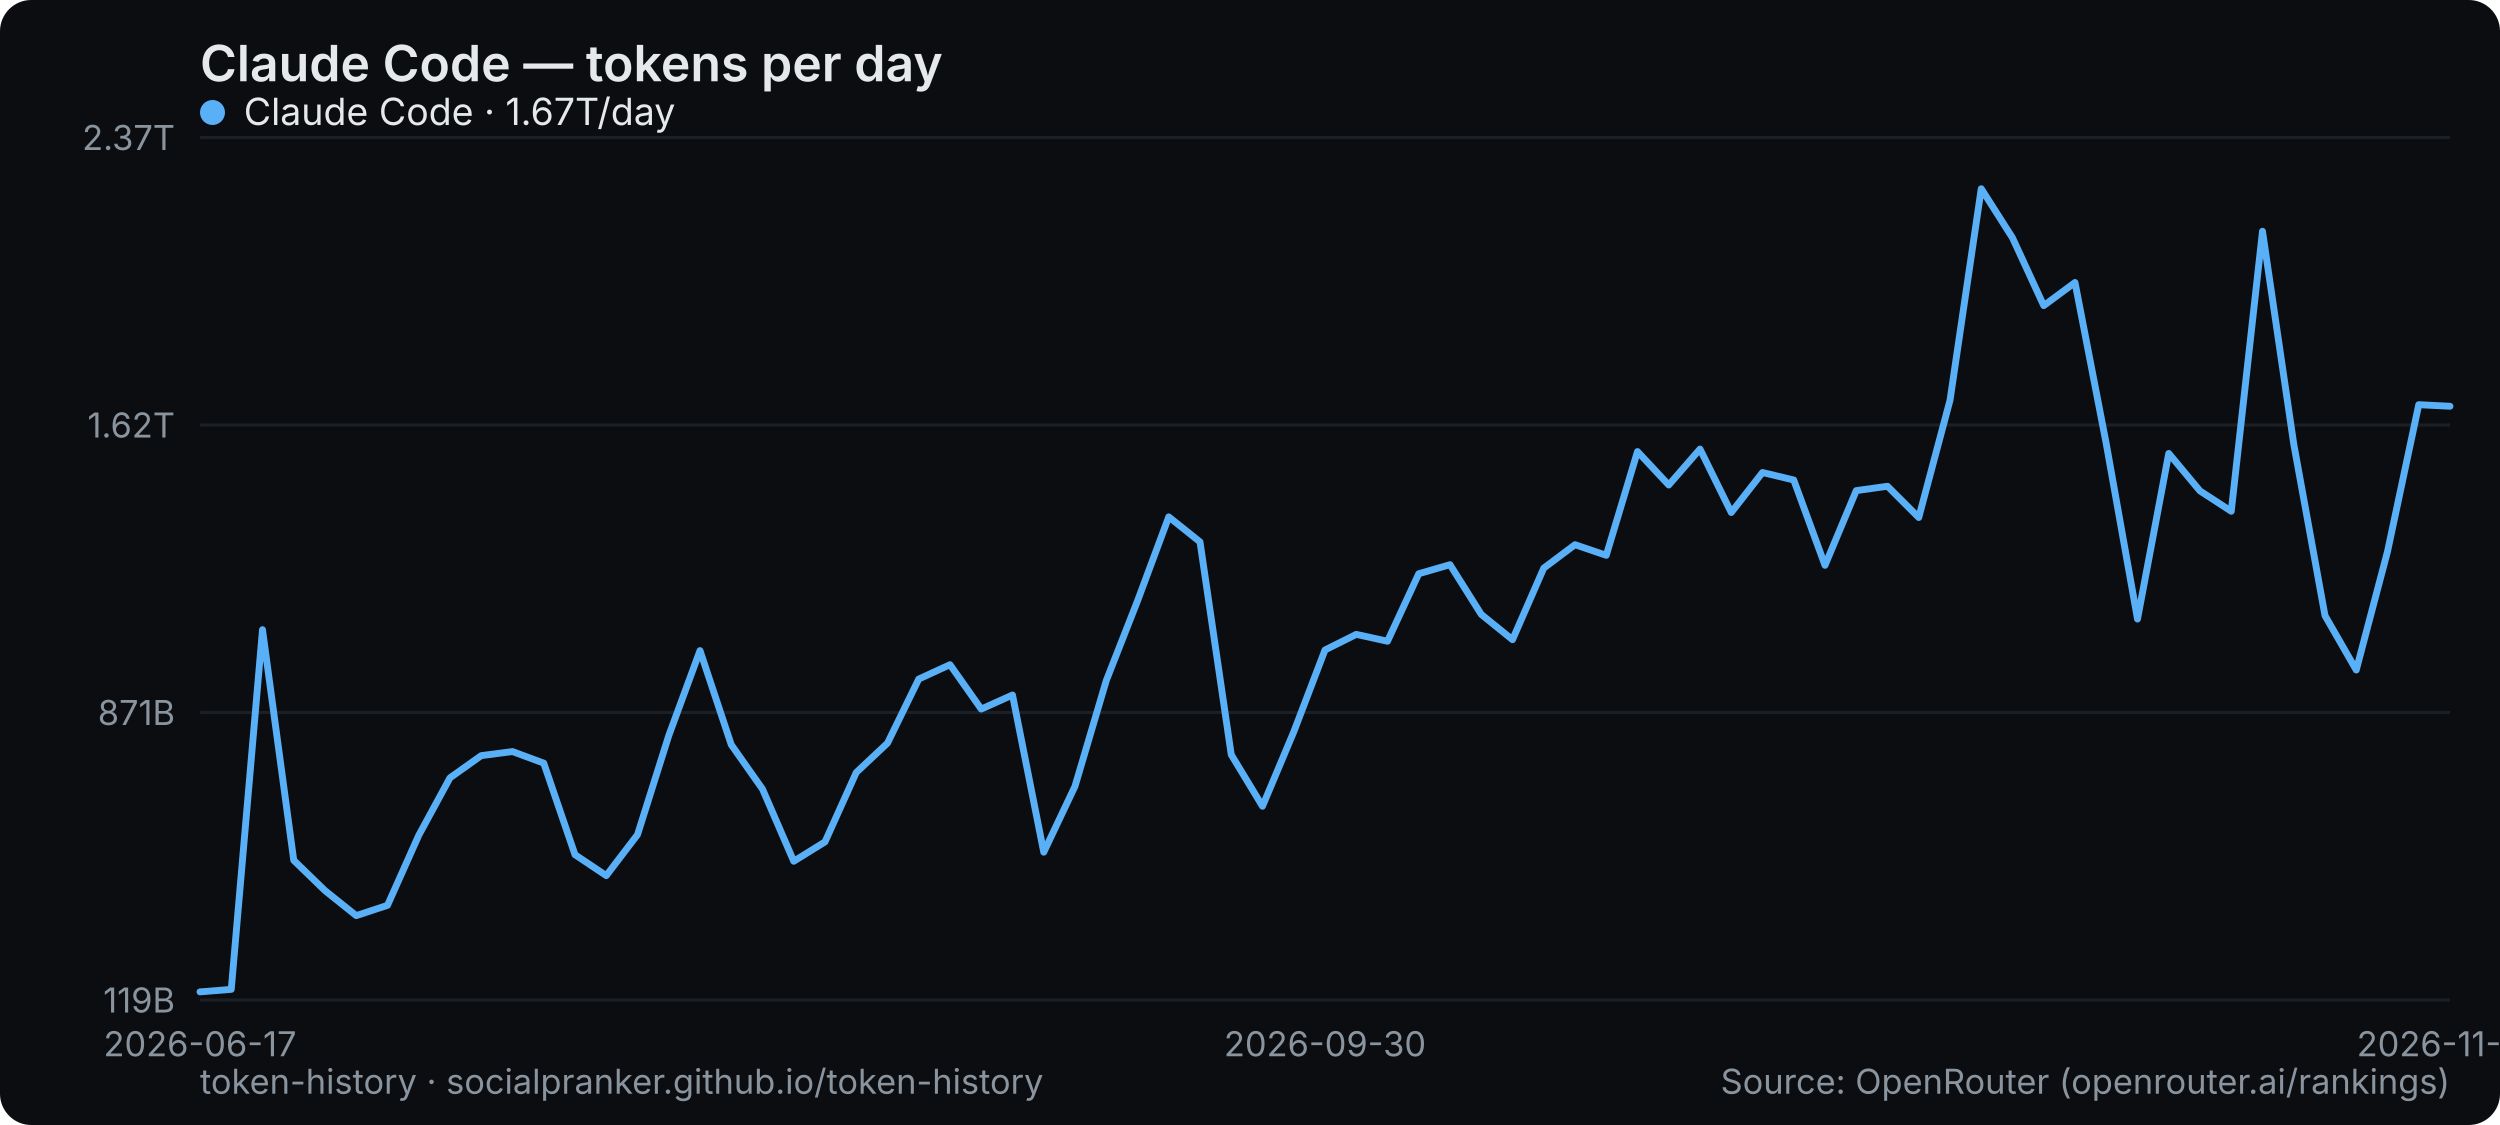
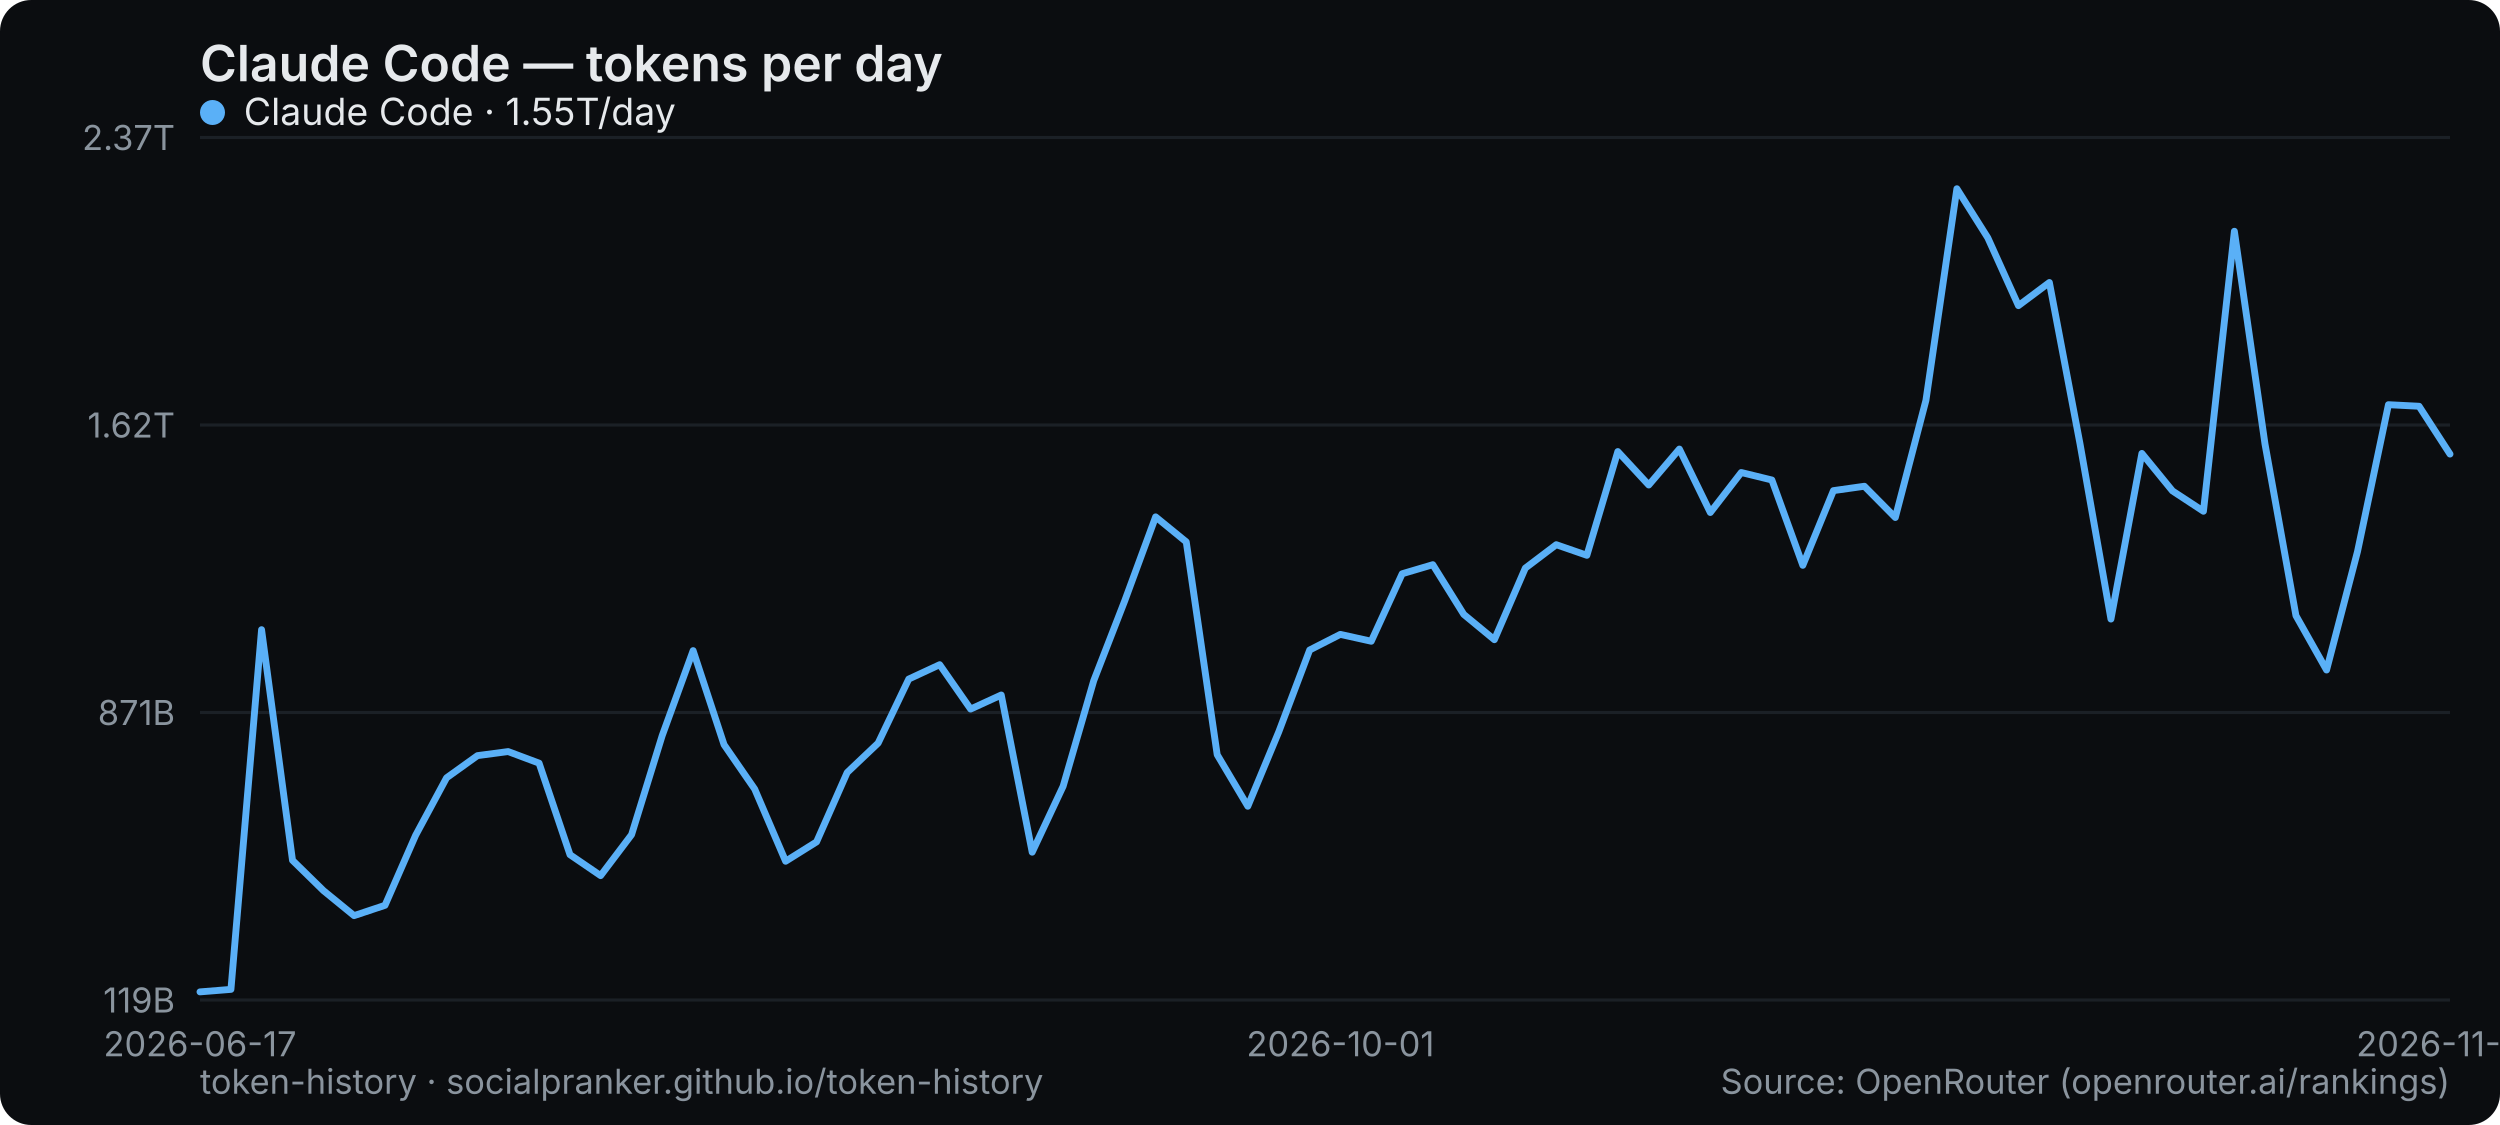
<svg xmlns="http://www.w3.org/2000/svg" width="800" height="360" viewBox="0 0 800 360" role="img" aria-label="Claude Code — tokens per day">
  <rect width="800" height="360" rx="10" fill="#0b0d10" />
  <text x="64" y="26" font-family="system-ui,-apple-system,Segoe UI,sans-serif" font-size="16" font-weight="600" fill="#e6e9ec">Claude Code — tokens per day</text>
  <line x1="64" y1="320" x2="784" y2="320" stroke="#1b2026" stroke-width="1" />
  <text x="56" y="324" text-anchor="end" font-family="system-ui,-apple-system,Segoe UI,sans-serif" font-size="11" fill="#8a949e">119B</text>
  <line x1="64" y1="228" x2="784" y2="228" stroke="#1b2026" stroke-width="1" />
  <text x="56" y="232" text-anchor="end" font-family="system-ui,-apple-system,Segoe UI,sans-serif" font-size="11" fill="#8a949e">871B</text>
  <line x1="64" y1="136" x2="784" y2="136" stroke="#1b2026" stroke-width="1" />
  <text x="56" y="140" text-anchor="end" font-family="system-ui,-apple-system,Segoe UI,sans-serif" font-size="11" fill="#8a949e">1.62T</text>
  <line x1="64" y1="44" x2="784" y2="44" stroke="#1b2026" stroke-width="1" />
  <text x="56" y="48" text-anchor="end" font-family="system-ui,-apple-system,Segoe UI,sans-serif" font-size="11" fill="#8a949e">2.37T</text>
  <text x="64" y="338" text-anchor="middle" font-family="system-ui,-apple-system,Segoe UI,sans-serif" font-size="11" fill="#8a949e">2026-06-17</text>
-   <text x="424" y="338" text-anchor="middle" font-family="system-ui,-apple-system,Segoe UI,sans-serif" font-size="11" fill="#8a949e">2026-09-30</text>
-   <text x="784" y="338" text-anchor="middle" font-family="system-ui,-apple-system,Segoe UI,sans-serif" font-size="11" fill="#8a949e">2026-11-05</text>
-   <polyline points="64.0,317.4 74.0,316.6 84.0,201.5 94.0,275.3 104.0,285.0 114.0,293.0 124.0,289.7 134.0,267.3 144.0,248.9 154.0,241.8 164.0,240.5 174.0,244.2 184.0,273.5 194.0,280.2 204.0,267.1 214.0,235.4 224.0,208.2 234.0,238.3 244.0,252.5 254.0,275.6 264.0,269.4 274.0,247.2 284.0,237.8 294.0,217.3 304.0,212.7 314.0,226.9 324.0,222.4 334.0,272.7 344.0,251.6 354.0,217.8 364.0,192.3 374.0,165.4 384.0,173.4 394.0,241.5 404.0,258.0 414.0,234.2 424.0,208.0 434.0,203.0 444.0,205.2 454.0,183.6 464.0,180.7 474.0,196.6 484.0,204.7 494.0,181.8 504.0,174.3 514.0,177.7 524.0,144.5 534.0,155.2 544.0,143.7 554.0,164.0 564.0,151.2 574.0,153.6 584.0,180.9 594.0,157.0 604.0,155.6 614.0,165.6 624.0,128.1 634.0,60.4 644.0,76.1 654.0,97.8 664.0,90.4 674.0,142.0 684.0,198.1 694.0,145.1 704.0,157.1 714.0,163.6 724.0,74.0 734.0,142.1 744.0,197.0 754.0,214.4 764.0,176.5 774.0,129.5 784.0,130.0" fill="none" stroke="#5ab0f7" stroke-width="2.2" stroke-linejoin="round" stroke-linecap="round" />
+   <text x="428.932" y="338" text-anchor="middle" font-family="system-ui,-apple-system,Segoe UI,sans-serif" font-size="11" fill="#8a949e">2026-10-01</text>
+   <text x="784" y="338" text-anchor="middle" font-family="system-ui,-apple-system,Segoe UI,sans-serif" font-size="11" fill="#8a949e">2026-11-06</text>
+   <polyline points="64.0,317.4 73.9,316.6 83.7,201.5 93.6,275.3 103.5,285.0 113.3,293.0 123.2,289.7 133.0,267.3 142.9,248.9 152.8,241.8 162.6,240.5 172.5,244.2 182.4,273.5 192.2,280.2 202.1,267.1 211.9,235.4 221.8,208.2 231.7,238.3 241.5,252.5 251.4,275.6 261.3,269.4 271.1,247.2 281.0,237.8 290.8,217.3 300.7,212.7 310.6,226.9 320.4,222.4 330.3,272.7 340.2,251.6 350.0,217.8 359.9,192.3 369.8,165.4 379.6,173.4 389.5,241.5 399.3,258.0 409.2,234.2 419.1,208.0 428.9,203.0 438.8,205.2 448.7,183.6 458.5,180.7 468.4,196.6 478.2,204.7 488.1,181.8 498.0,174.3 507.8,177.7 517.7,144.5 527.6,155.2 537.4,143.7 547.3,164.0 557.2,151.2 567.0,153.6 576.9,180.9 586.7,157.0 596.6,155.6 606.5,165.6 616.3,128.1 626.2,60.4 636.1,76.1 645.9,97.8 655.8,90.4 665.6,142.0 675.5,198.1 685.4,145.1 695.2,157.1 705.1,163.6 715.0,74.0 724.8,142.1 734.7,197.0 744.5,214.4 754.4,176.5 764.3,129.5 774.1,130.0 784.0,145.3" fill="none" stroke="#5ab0f7" stroke-width="2.2" stroke-linejoin="round" stroke-linecap="round" />
  <g font-family="system-ui,-apple-system,Segoe UI,sans-serif" font-size="12">
    <circle cx="68" cy="36" r="4" fill="#5ab0f7" />
-     <text x="78" y="40" fill="#e6e9ec">Claude Code · 1.67T/day</text>
+     <text x="78" y="40" fill="#e6e9ec">Claude Code · 1.55T/day</text>
  </g>
  <text x="64" y="350" font-family="system-ui,-apple-system,Segoe UI,sans-serif" font-size="11" fill="#8a949e">token-history · socialpranker.github.io/token-history</text>
  <text x="784" y="350" text-anchor="end" font-family="system-ui,-apple-system,Segoe UI,sans-serif" font-size="11" fill="#8a949e">Source: OpenRouter (openrouter.ai/rankings)</text>
</svg>
